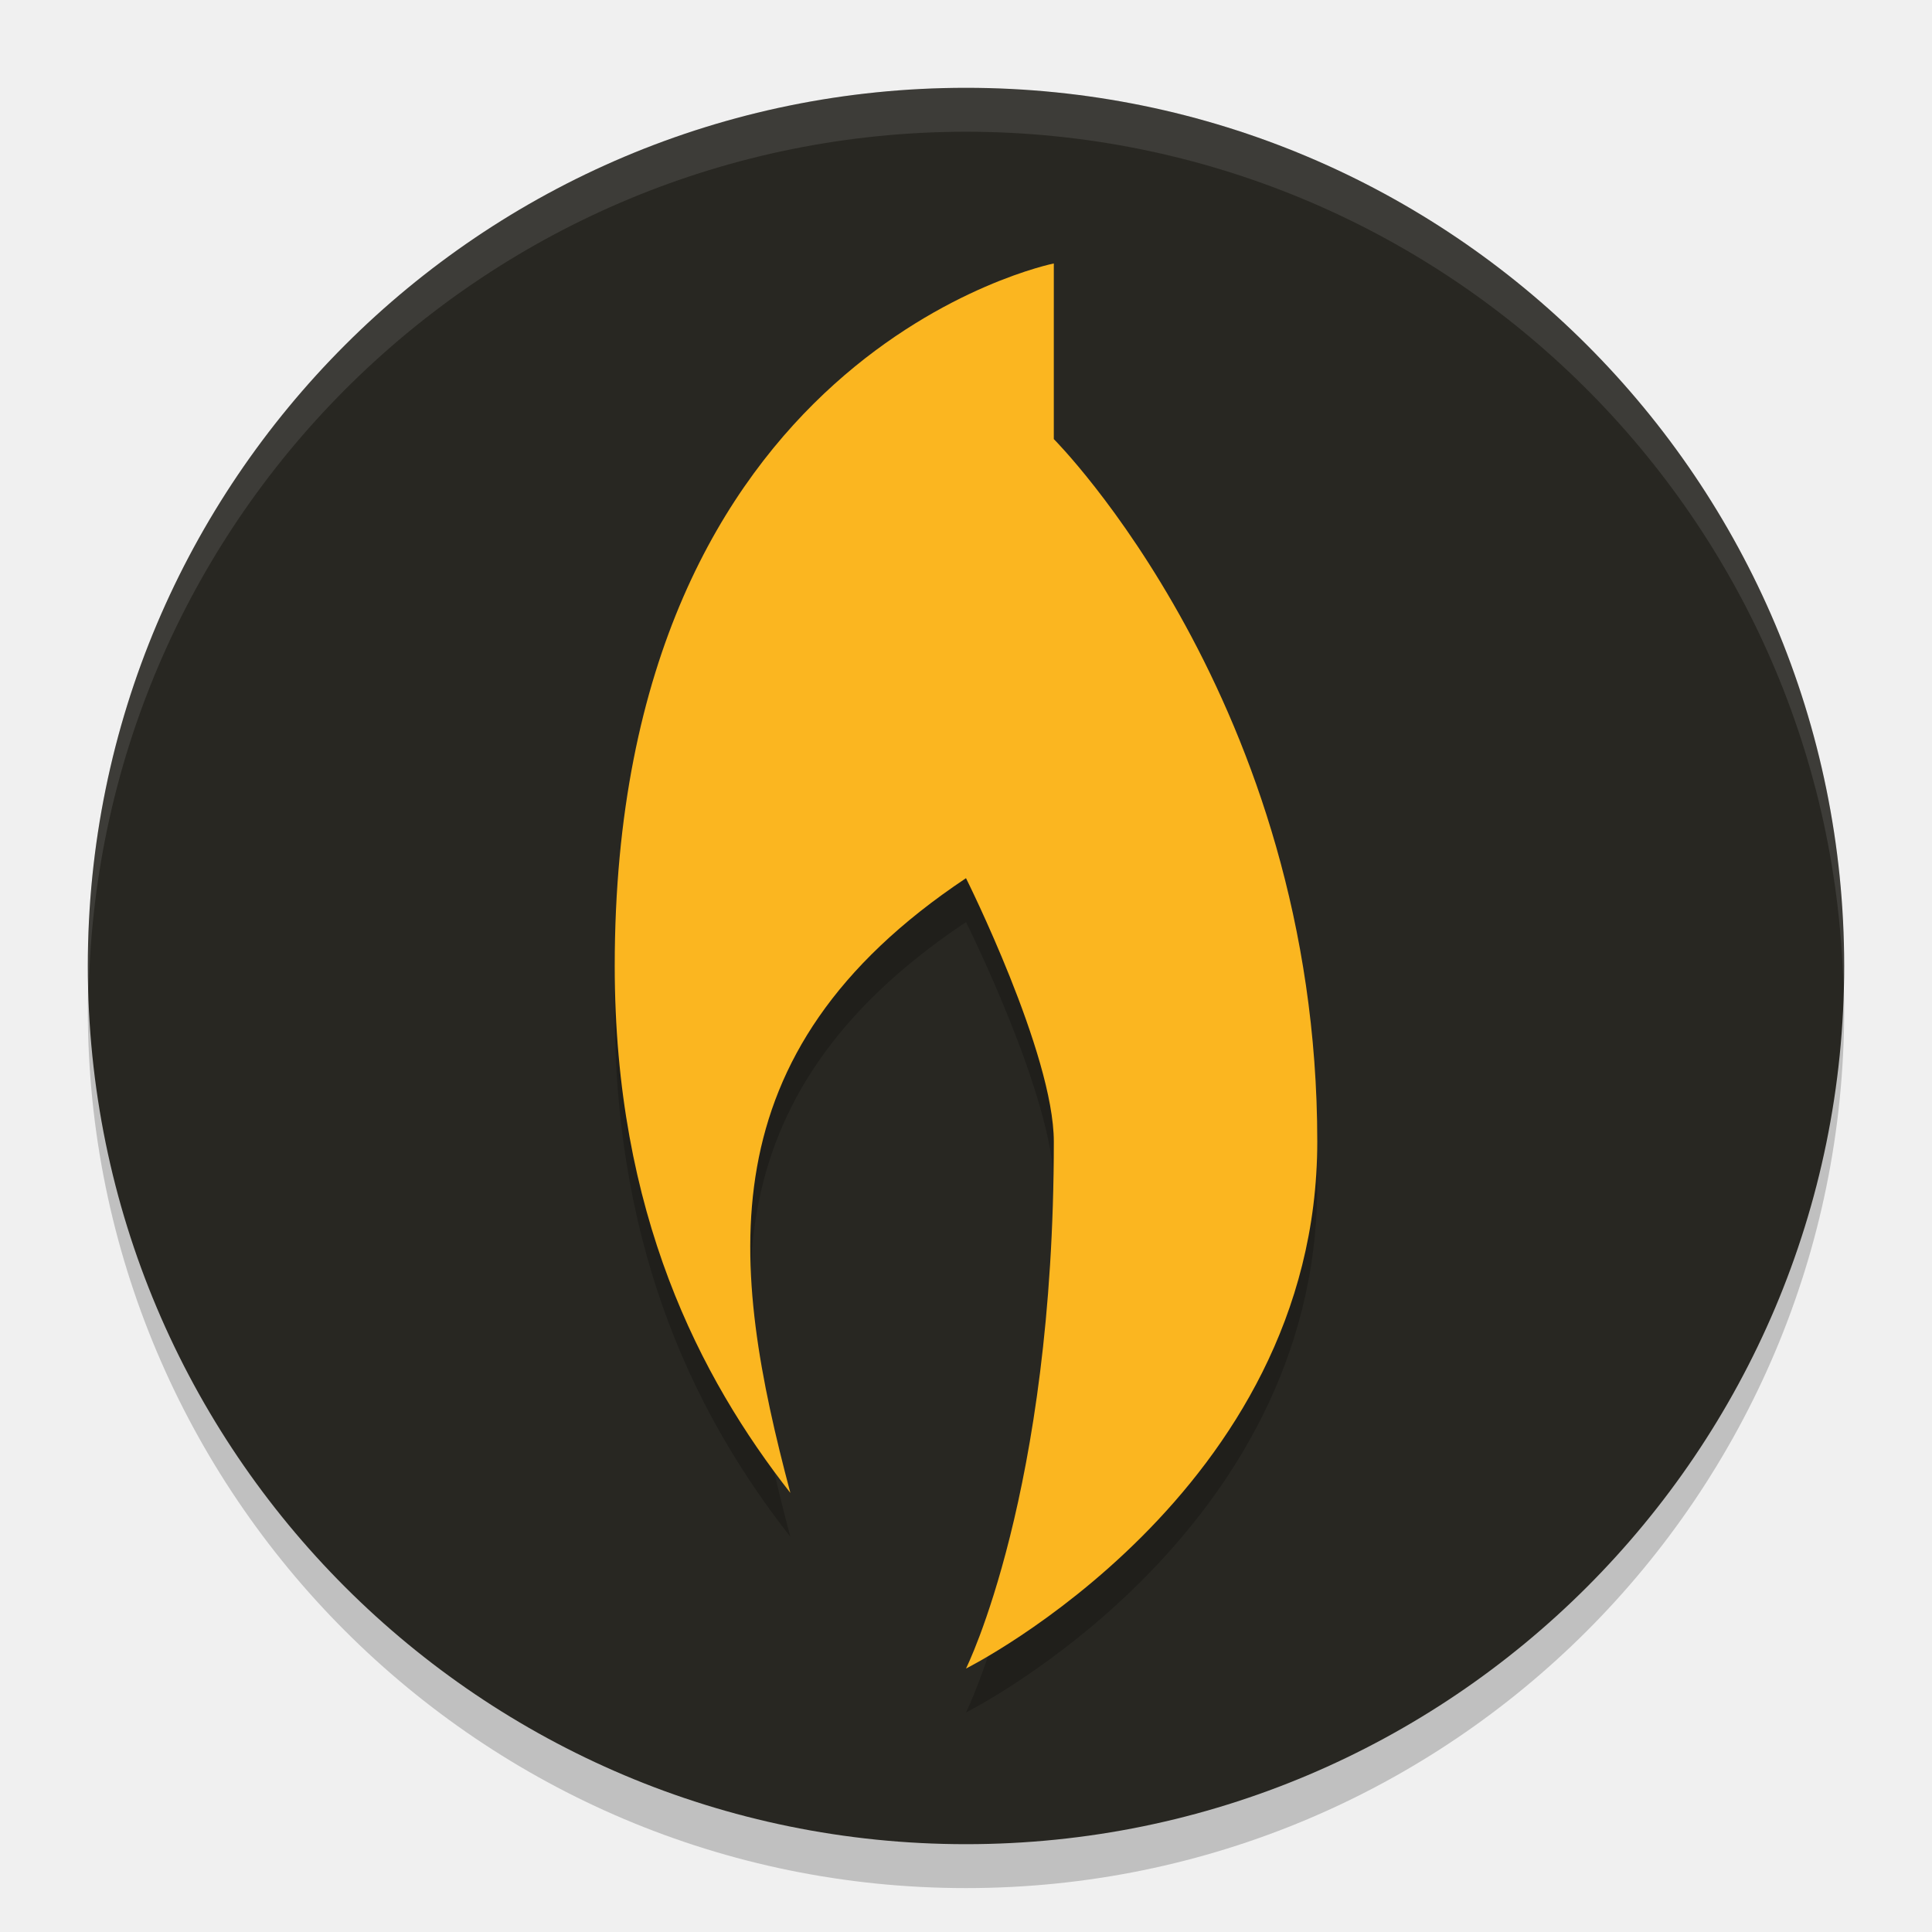
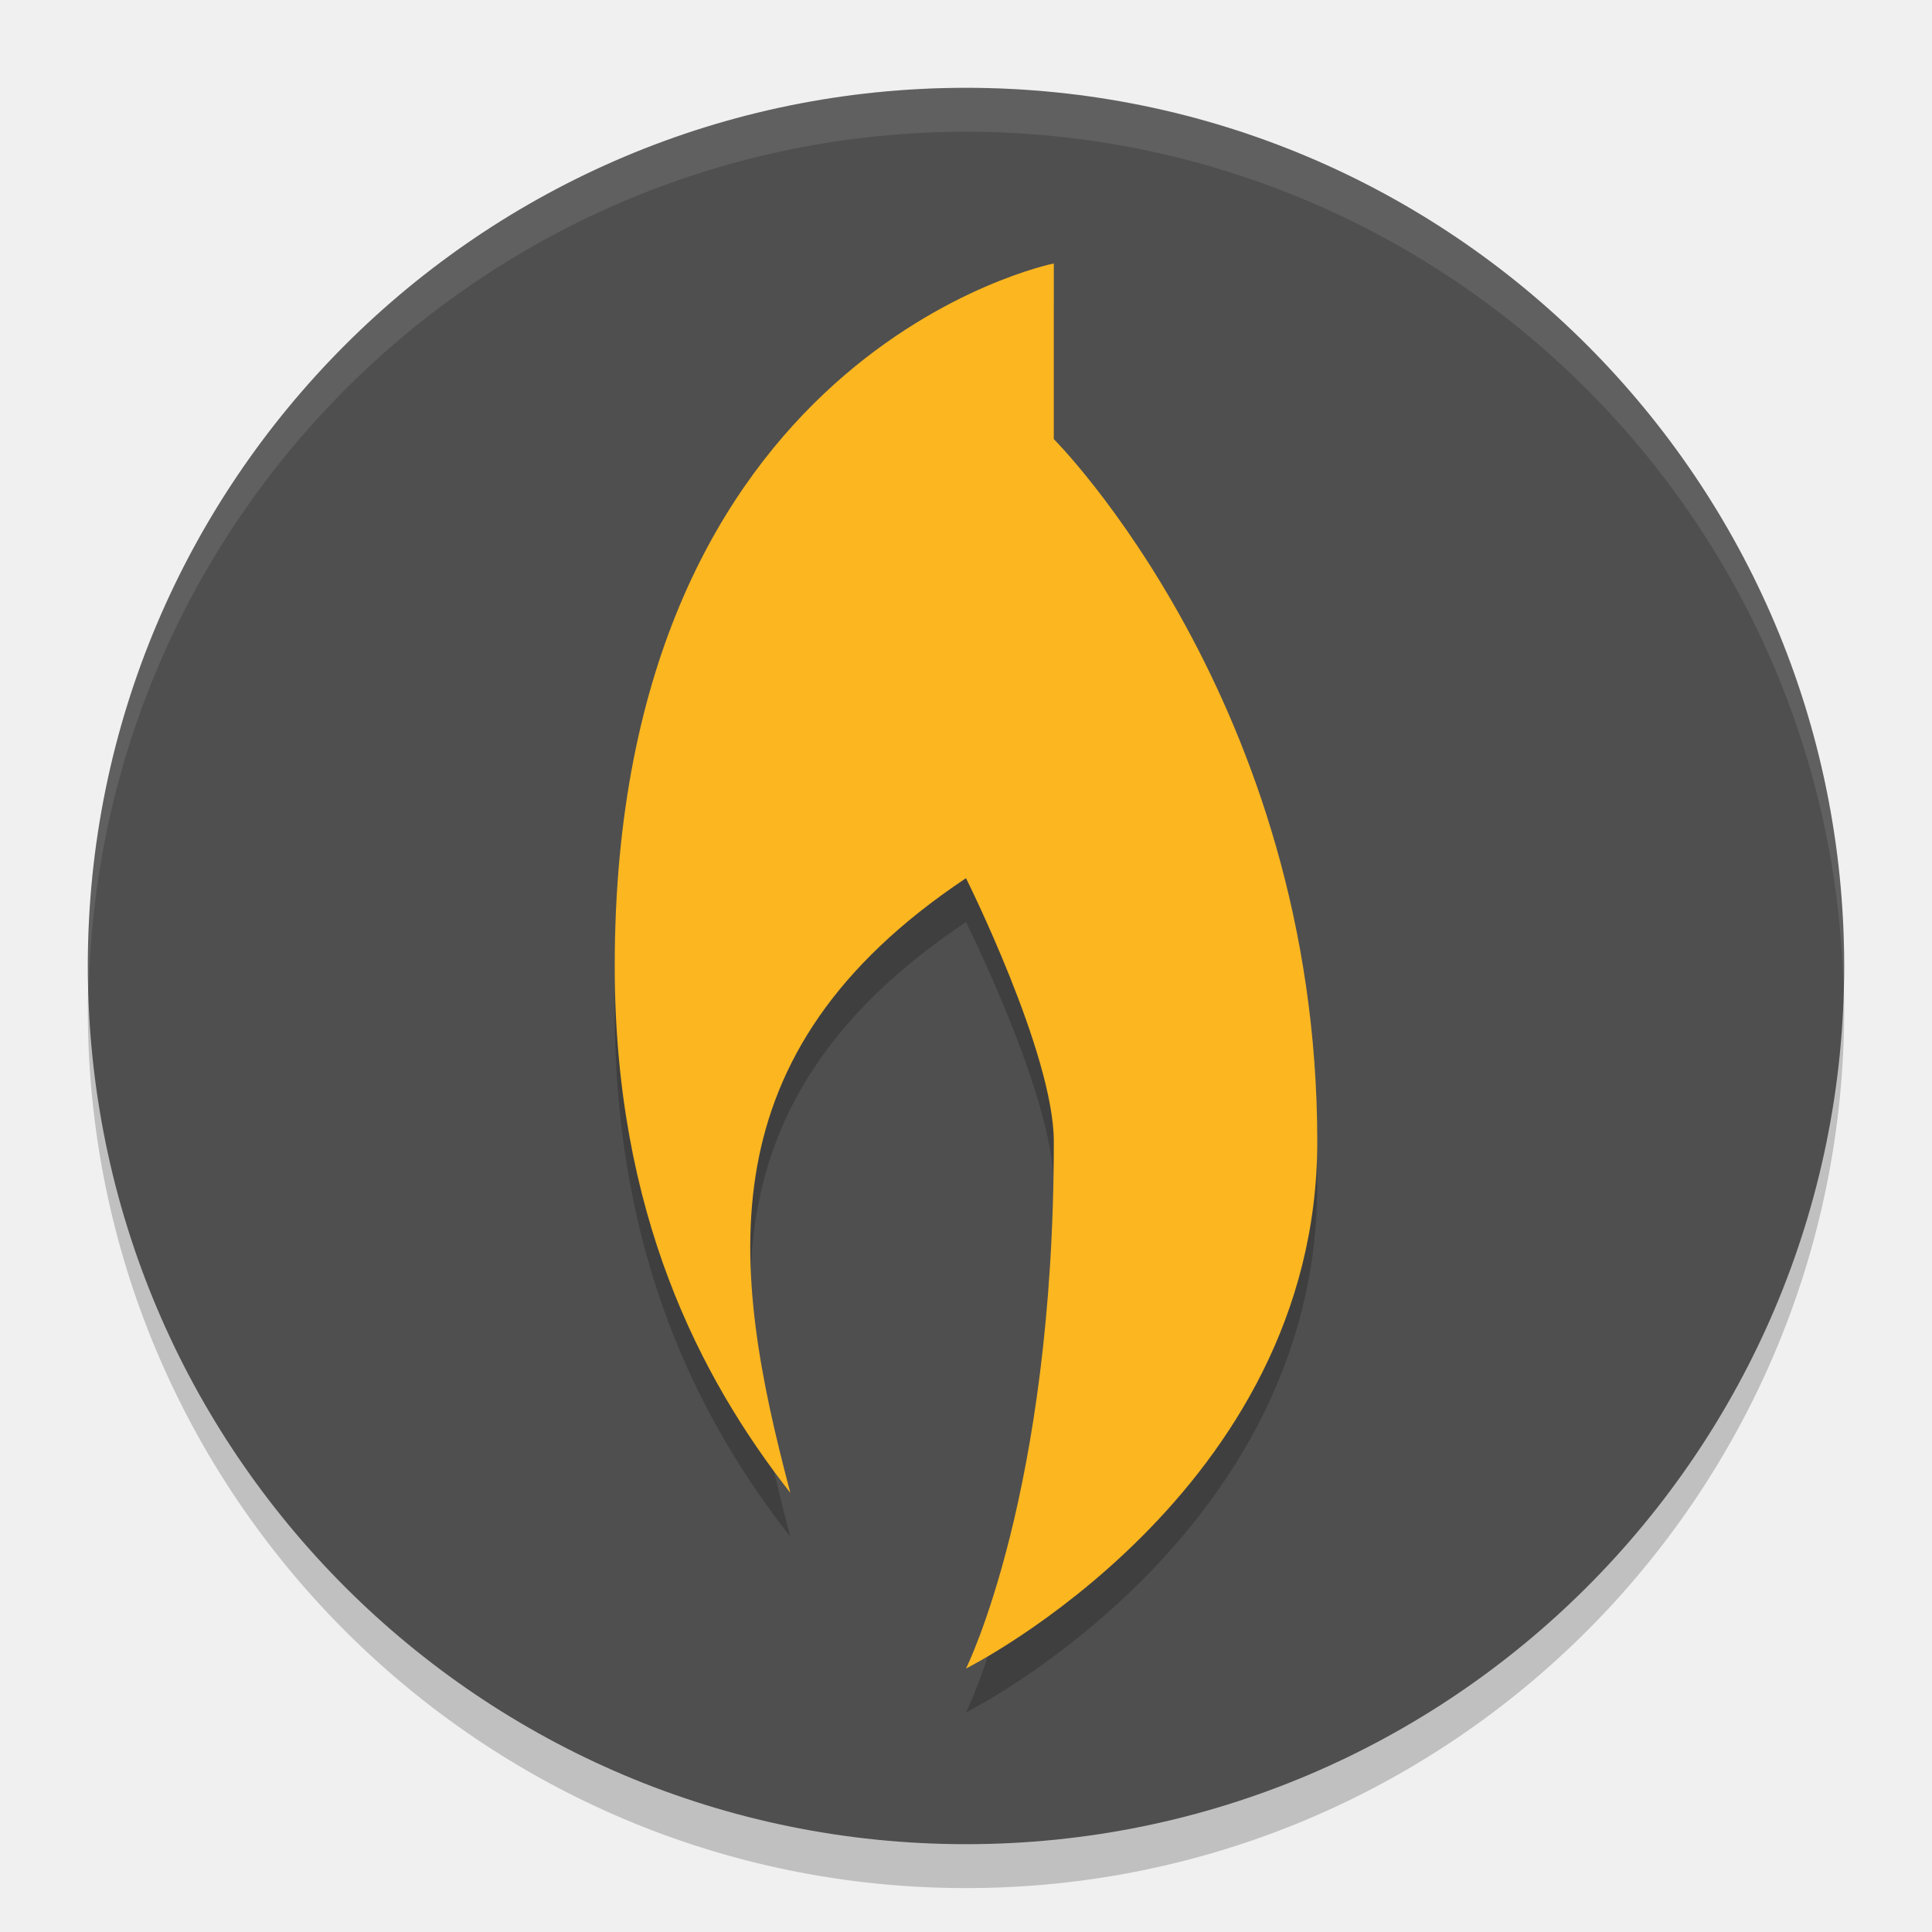
<svg xmlns="http://www.w3.org/2000/svg" width="22" height="22" version="1.1">
  <g transform="translate(-1,-1)">
-     <circle cx="12" cy="12.5" r="10" style="opacity:.2" />
-     <circle cx="12" cy="12" r="10" style="fill:#282722" />
-     <path d="M 12,2 A 10,10 0 0 0 2,12 10,10 0 0 0 2.01,12.293 10,10 0 0 1 12,2.5 10,10 0 0 1 21.99,12.207 10,10 0 0 0 22,12 10,10 0 0 0 12,2 Z" style="fill:#ffffff;opacity:.1" />
+     <circle style="opacity:0.2" cx="12" cy="12.5" r="10" />
+     <circle style="fill:#4f4f4f" cx="12" cy="12" r="10" />
+     <path style="opacity:0.2" d="M 13,4.5 C 13,4.5 8,5.5 8,12.5 8,15.321 8.974,17.19 10,18.5 9.321,15.937 9,13.5 12,11.5 12,11.5 13,13.5 13,14.5 13,18.5 12,20.5 12,20.5 12,20.5 16,18.5 16,14.5 16,9.5 13,6.5 13,6.5 Z" />
+     <path style="fill:#fbb620" d="M 13,4 C 13,4 8,5 8,12 8,14.821 8.974,16.69 10,18 9.321,15.437 9,13 12,11 12,11 13,13 13,14 13,18 12,20 12,20 12,20 16,18 16,14 16,9 13,6 13,6 Z" />
+     <path style="opacity:0.1;fill:#ffffff" d="M 12,2 A 10,10 0 0 0 2,12 10,10 0 0 0 2.01,12.293 10,10 0 0 1 12,2.5 10,10 0 0 1 21.99,12.207 10,10 0 0 0 22,12 10,10 0 0 0 12,2 Z" />
  </g>
-   <path d="m12 3.5s-5 1-5 8c0 2.821 0.974 4.69 2 6-0.679-2.563-1-5 2-7 0 0 1 2 1 3 0 4-1 6-1 6s4-2 4-6c0-5-3-8-3-8z" style="opacity:.2" />
-   <path d="m12 3s-5 1-5 8c0 2.821 0.974 4.69 2 6-0.679-2.563-1-5 2-7 0 0 1 2 1 3 0 4-1 6-1 6s4-2 4-6c0-5-3-8-3-8z" style="fill:#fbb620" />
</svg>
